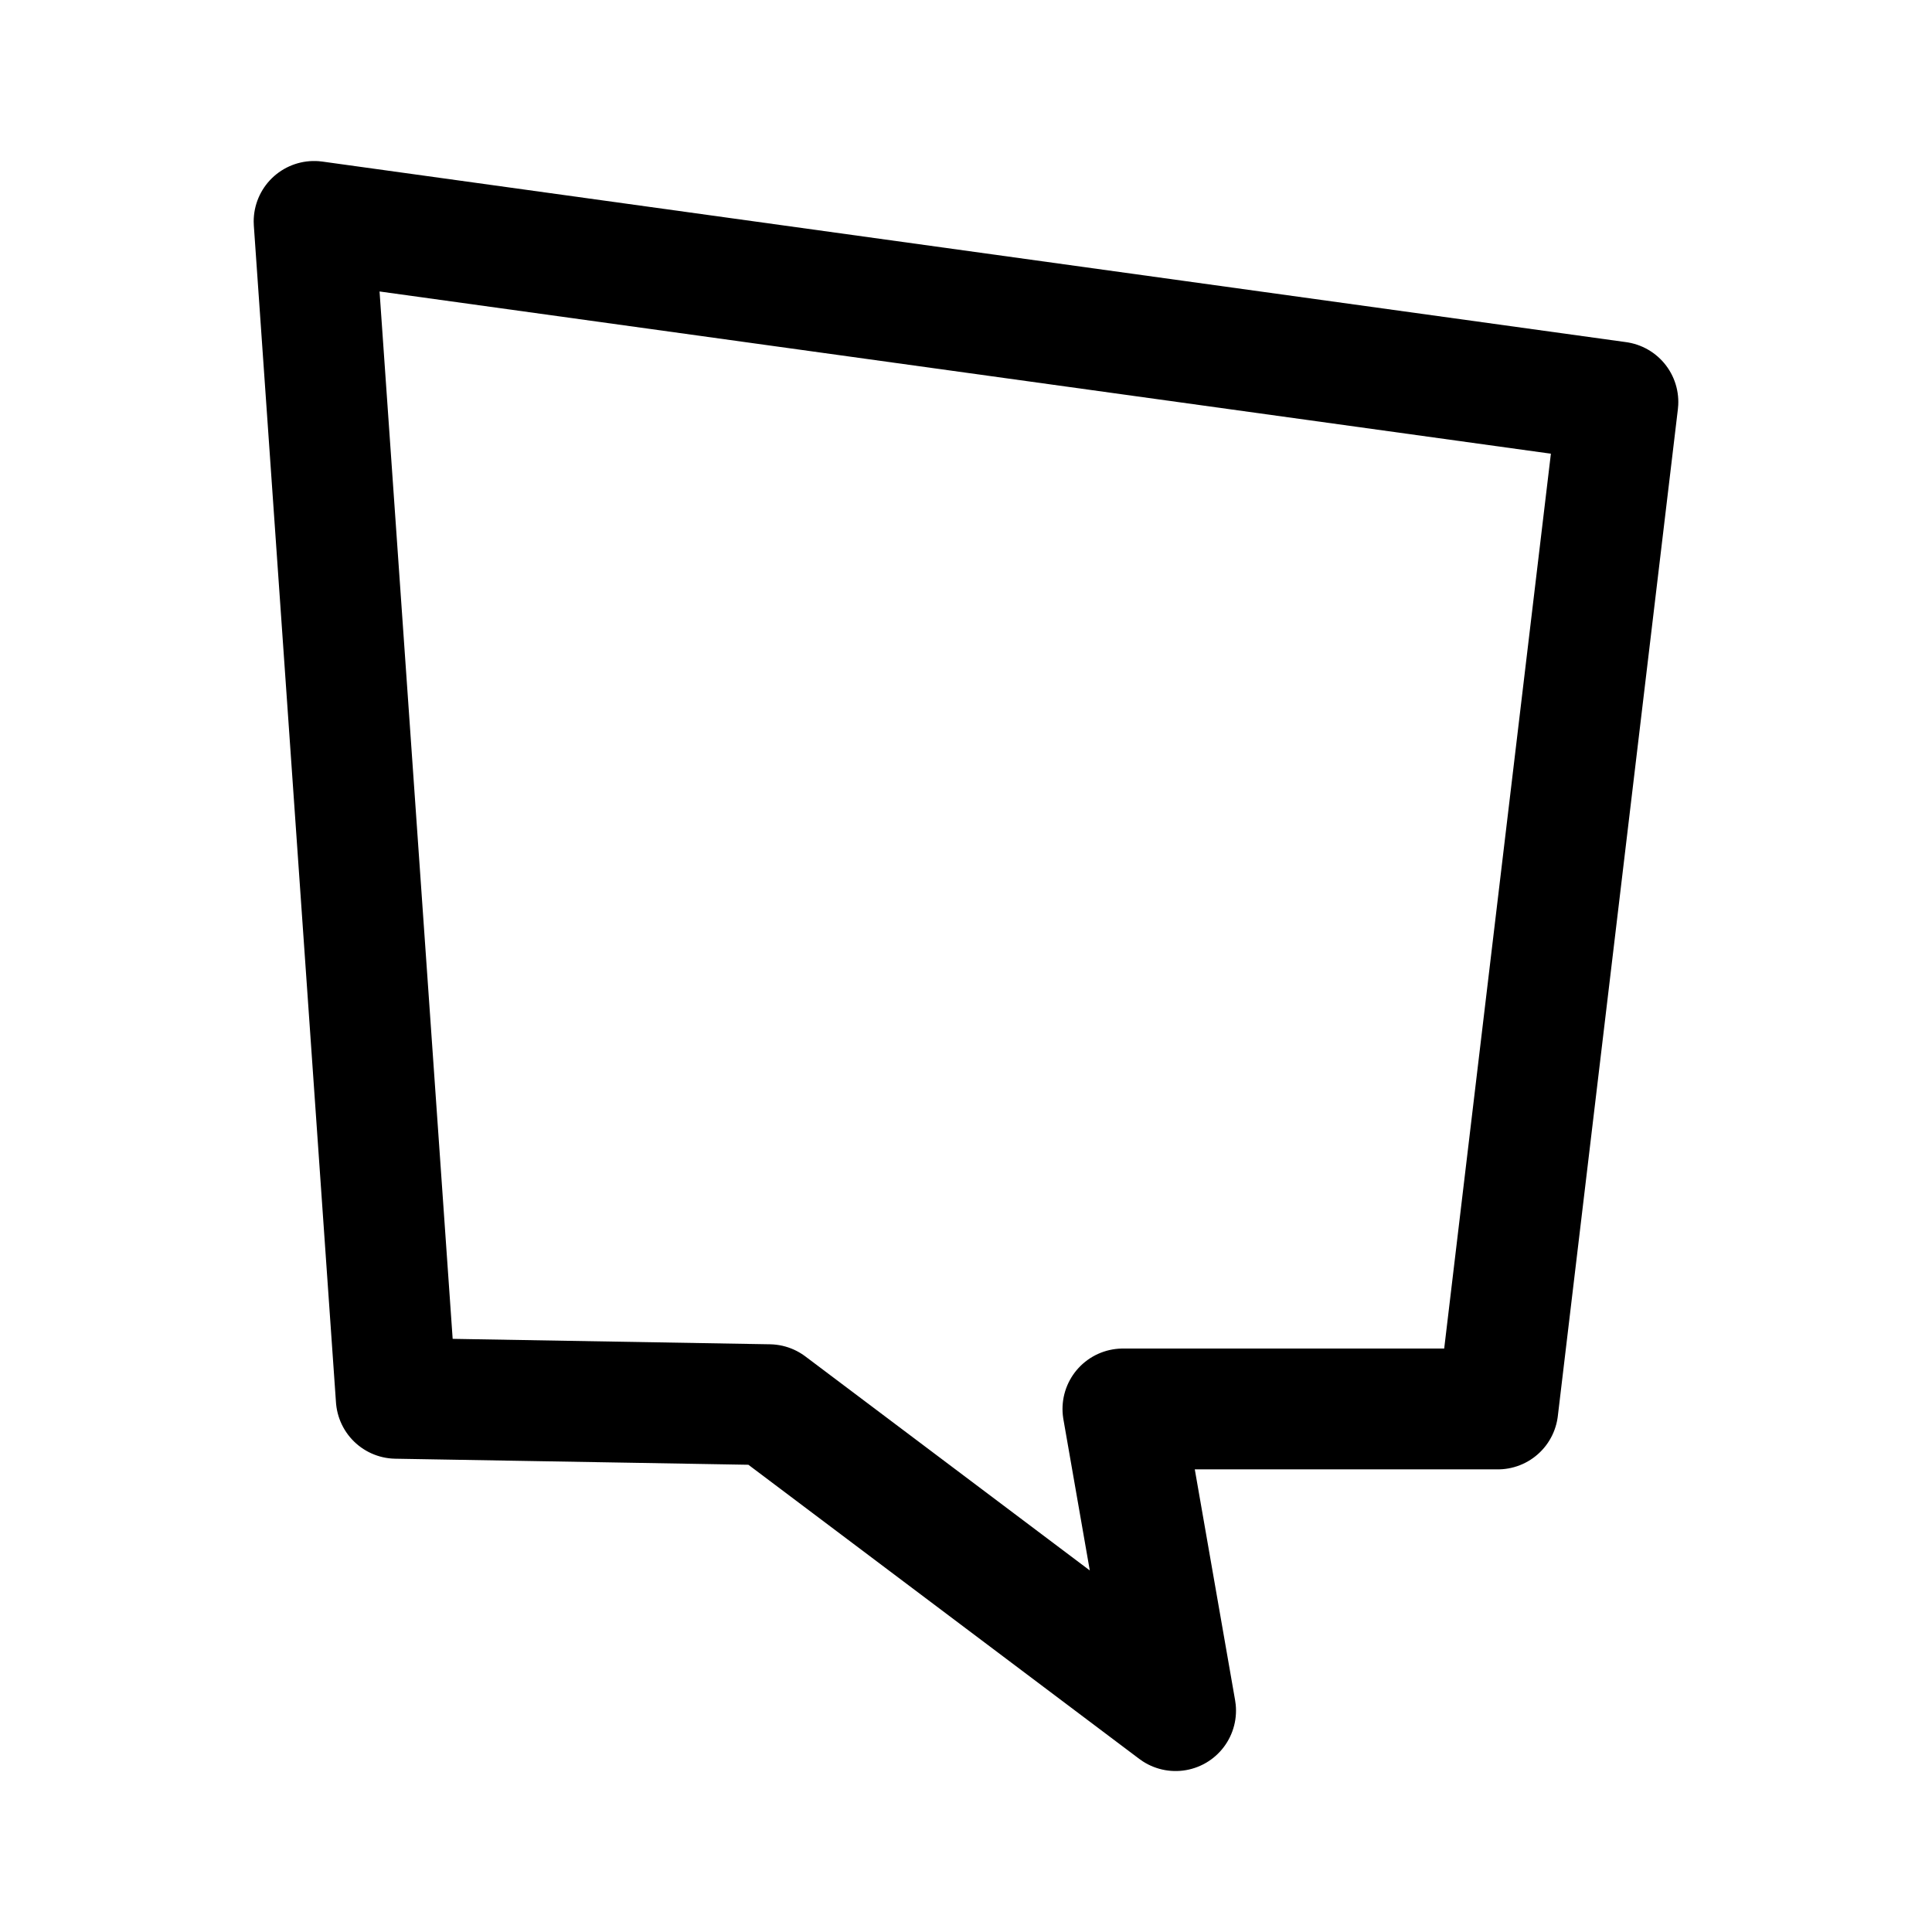
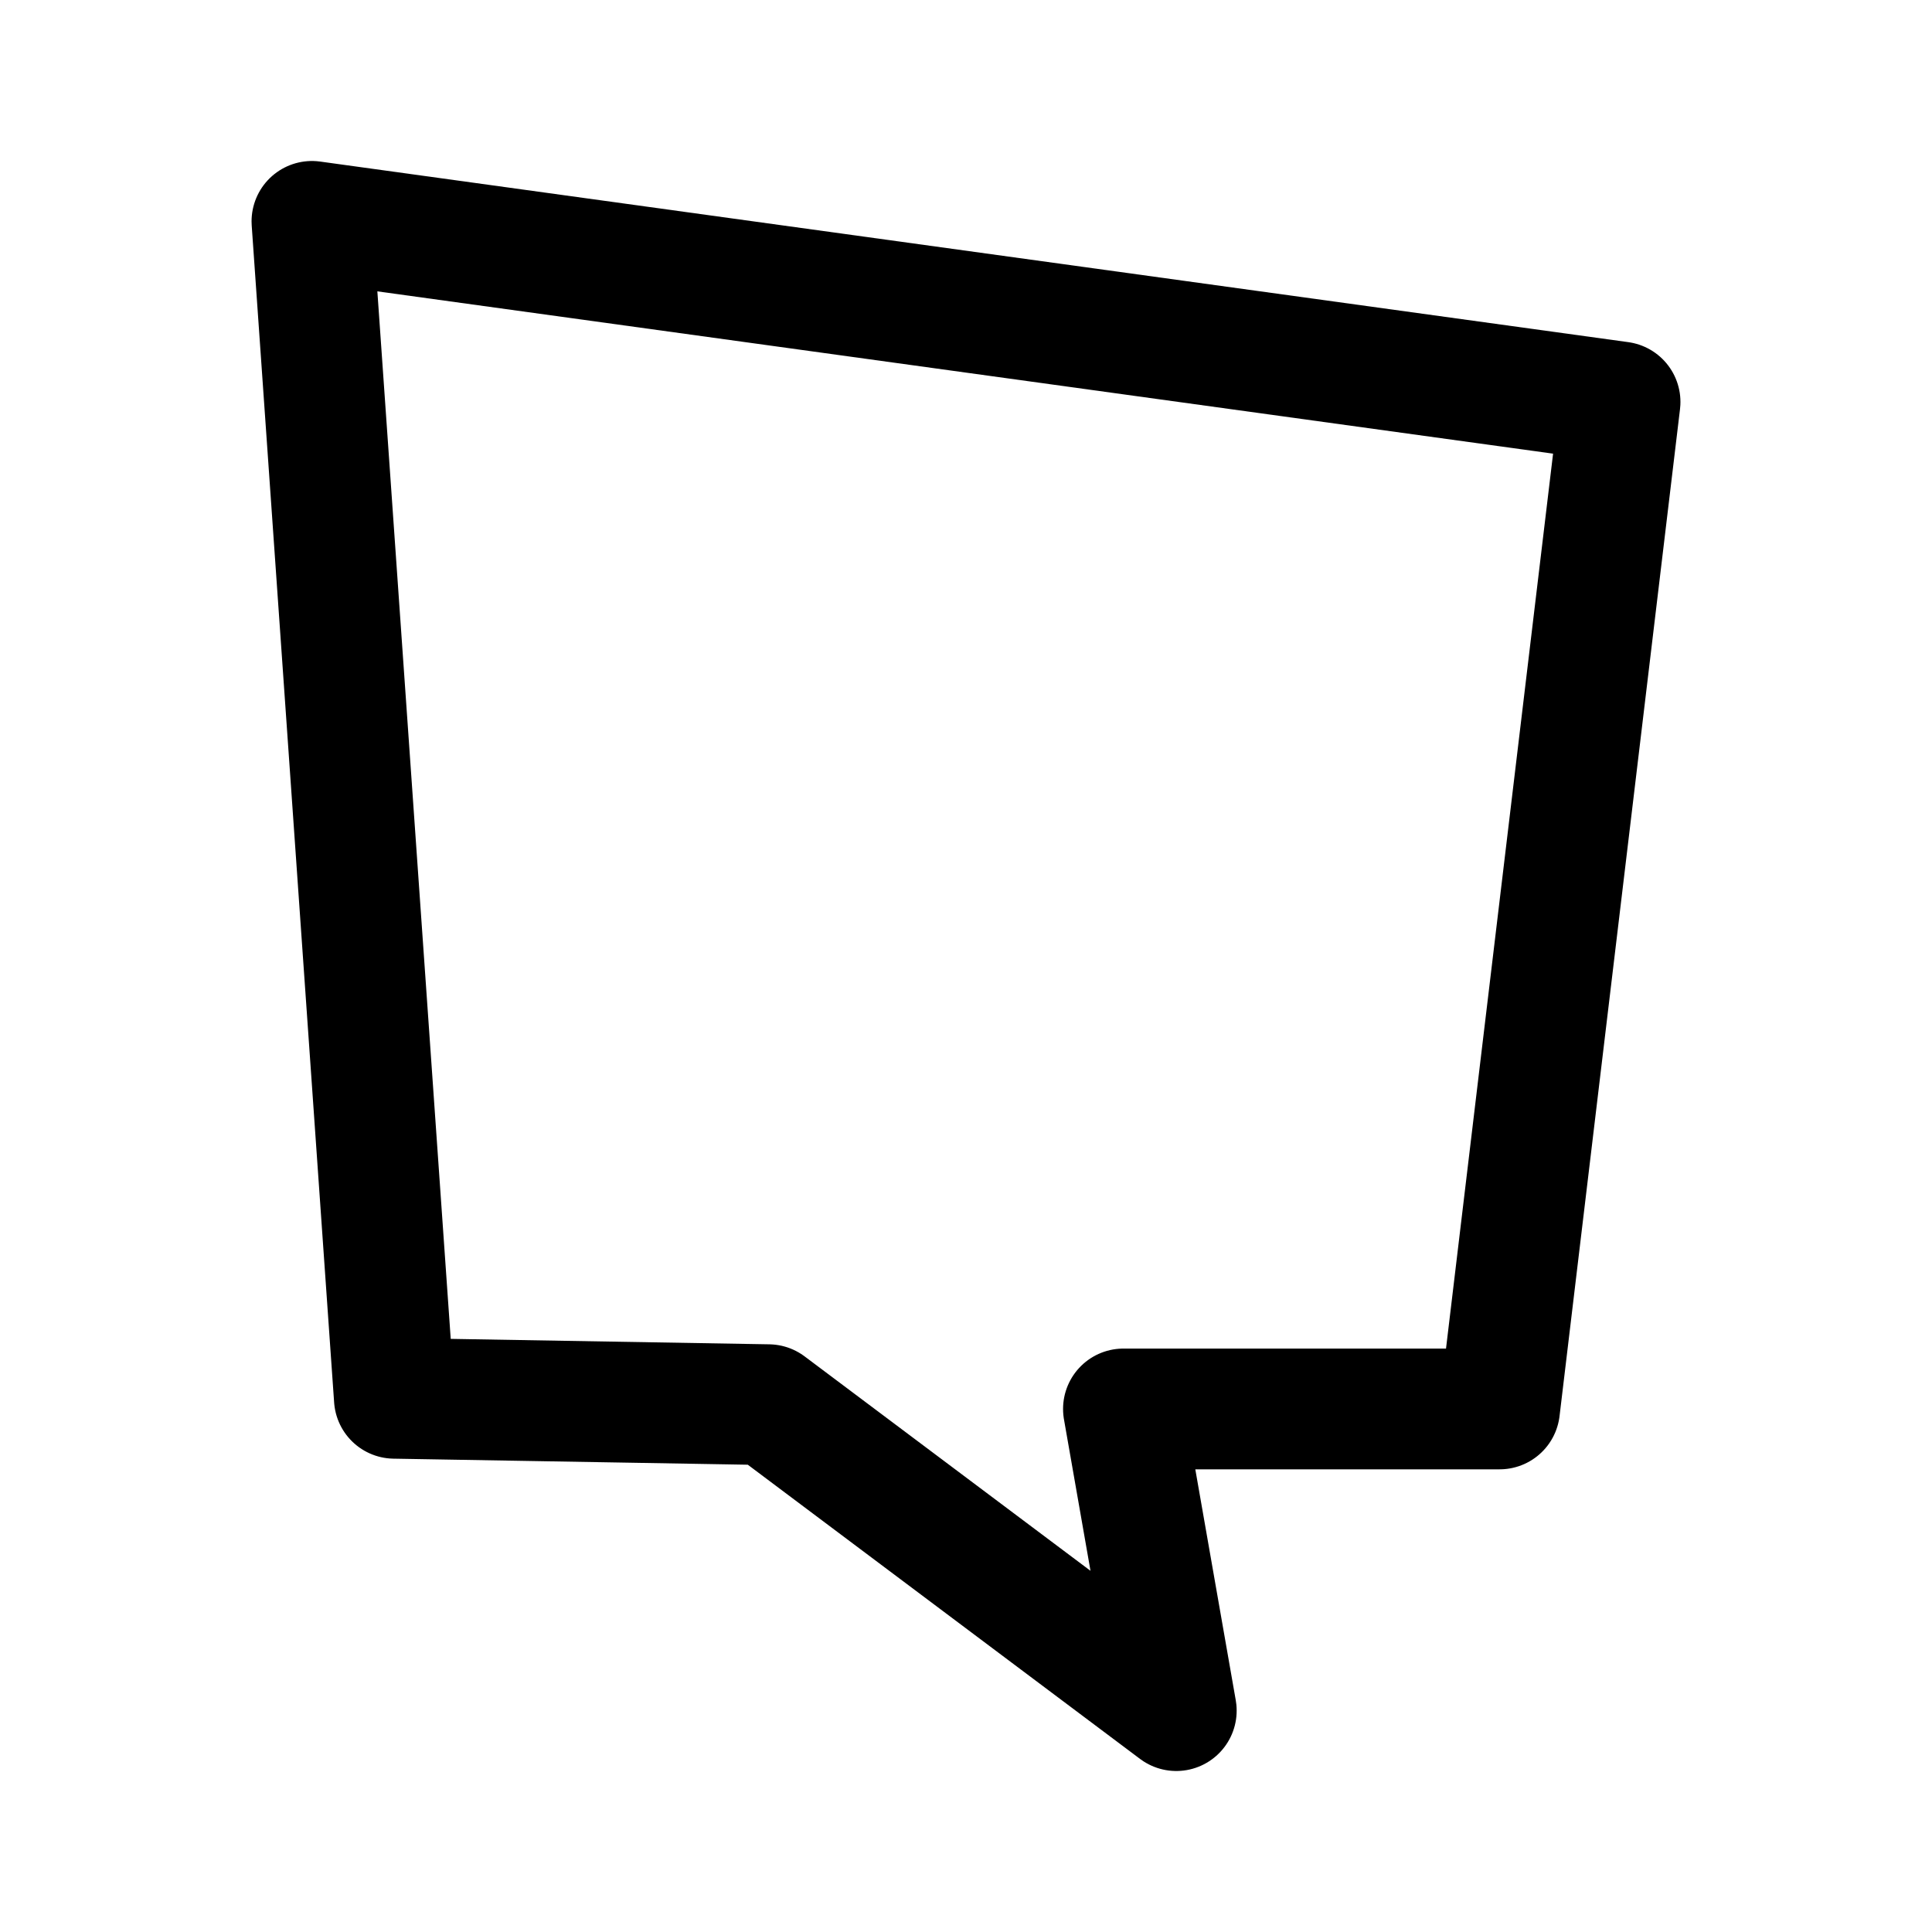
- <svg xmlns="http://www.w3.org/2000/svg" width="192" height="192" viewBox="0 0 50.8 50.8">
-   <path fill="none" stroke="#000" stroke-linejoin="round" stroke-width="3.177" d="m42.541 10.57-3.157 26.477h-9.858l1.385 7.932-10.69-8.044-9.802-.168-2.16-30.945z" />
+ <svg xmlns="http://www.w3.org/2000/svg" width="192" height="192" viewBox="0 0 192 192" fill="none">
+   <path d="M161 39.946 149.028 140.02h-37.382l5.252 29.98-40.537-30.404-37.17-.635L31 22l130 17.946Z" stroke="#000" stroke-width="12" stroke-linejoin="round" />
</svg>
